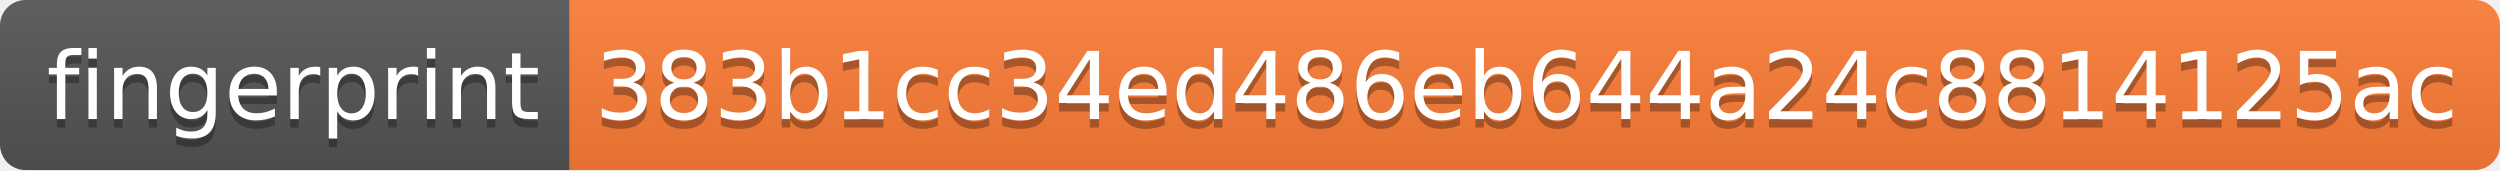
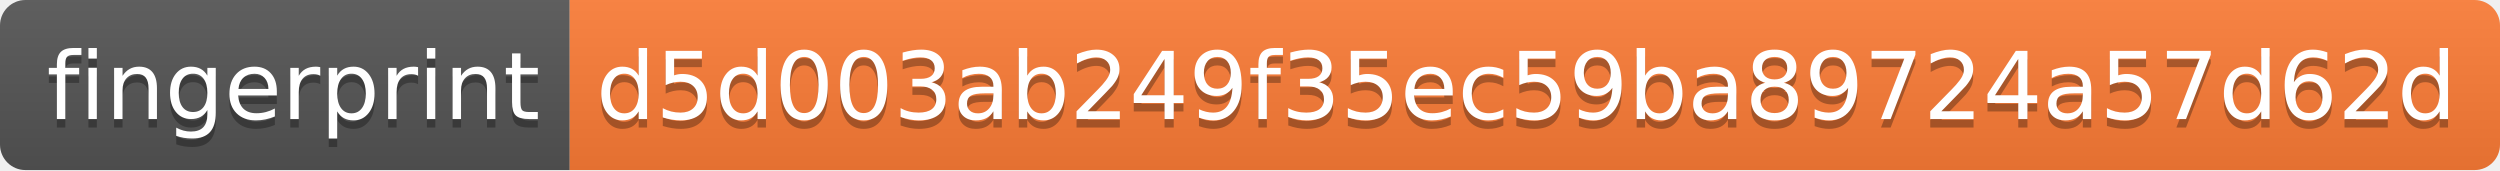
<svg xmlns="http://www.w3.org/2000/svg" width="294" height="20">
  <linearGradient id="s" x2="0" y2="100%">
    <stop offset="0" stop-color="#bbb" stop-opacity=".1" />
    <stop offset="1" stop-opacity=".1" />
  </linearGradient>
  <clipPath id="r">
    <rect width="294" height="20" rx="3" fill="#fff" />
  </clipPath>
  <g clip-path="url(#r)">
    <rect width="67" height="20" fill="#555" />
    <rect x="67" width="227" height="20" fill="#fe7d37" />
    <rect width="294" height="20" fill="url(#s)" />
  </g>
  <g fill="#fff" text-anchor="middle" font-family="Verdana,Geneva,DejaVu Sans,sans-serif" text-rendering="geometricPrecision" font-size="110">
    <text x="345" y="150" fill="#010101" fill-opacity=".3" transform="scale(.1)" textLength="570">fingerprint</text>
    <text x="345" y="140" transform="scale(.1)" textLength="570">fingerprint</text>
-     <text x="1795" y="150" fill="#010101" fill-opacity=".3" transform="scale(.1)" textLength="2170">383b1cc34ed486eb644a24c8814125ac</text>
-     <text x="1795" y="140" transform="scale(.1)" textLength="2170">383b1cc34ed486eb644a24c8814125ac</text>
+     <text x="1795" y="150" fill="#010101" fill-opacity=".3" transform="scale(.1)" textLength="2170">d5d003ab249f35ec59ba89724a57d62d</text>
+     <text x="1795" y="140" transform="scale(.1)" textLength="2170">d5d003ab249f35ec59ba89724a57d62d</text>
  </g>
</svg>
